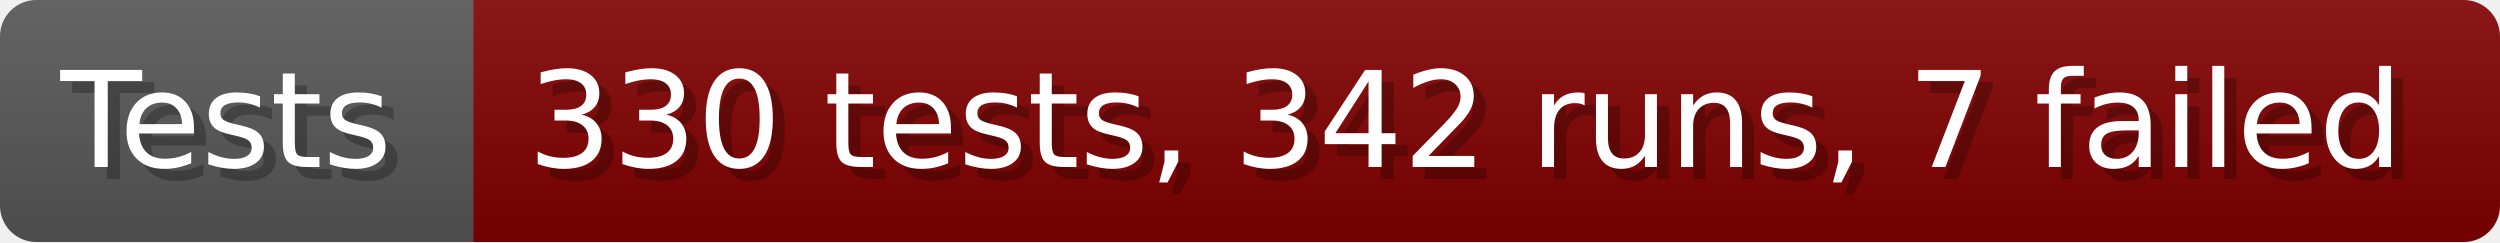
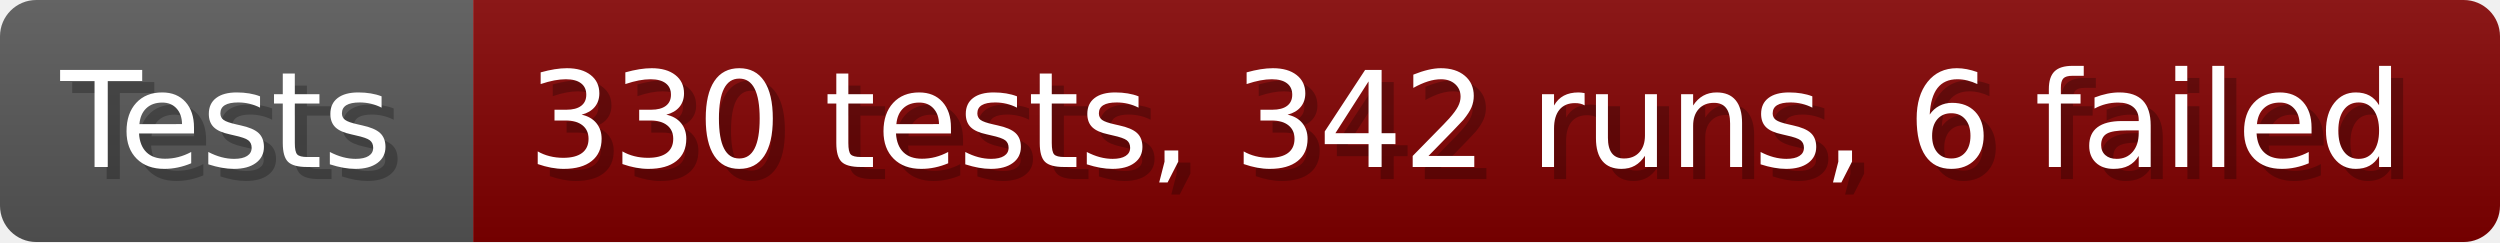
- <svg xmlns="http://www.w3.org/2000/svg" width="206.6" height="20" viewBox="0 0 2066 200" role="img" aria-label="Tests: 330 tests, 342 runs, 7 failed">
+ <svg xmlns="http://www.w3.org/2000/svg" width="206.6" height="20" viewBox="0 0 2066 200" role="img" aria-label="Tests: 330 tests, 342 runs, 6 failed">
  <linearGradient id="a" x2="0" y2="100%">
    <stop offset="0" stop-opacity=".1" stop-color="#EEE" />
    <stop offset="1" stop-opacity=".1" />
  </linearGradient>
  <mask id="m">
    <rect width="2066" height="200" rx="30" fill="#FFF" />
  </mask>
  <g mask="url(#m)">
    <rect width="391" height="200" fill="#555" />
    <rect width="1675" height="200" fill="#800000" x="391" />
    <rect width="2066" height="200" fill="url(#a)" />
  </g>
  <g aria-hidden="true" fill="#fff" text-anchor="start" font-family="Verdana,DejaVu Sans,sans-serif" font-size="110">
    <text x="60" y="148" textLength="291" fill="#000" opacity="0.25">Tests</text>
    <text x="50" y="138" textLength="291">Tests</text>
-     <text x="446" y="148" textLength="1575" fill="#000" opacity="0.25">330 tests, 342 runs, 7 failed</text>
-     <text x="436" y="138" textLength="1575">330 tests, 342 runs, 7 failed</text>
+     <text x="446" y="148" textLength="1575" fill="#000" opacity="0.25">330 tests, 342 runs, 6 failed</text>
+     <text x="436" y="138" textLength="1575">330 tests, 342 runs, 6 failed</text>
  </g>
</svg>
